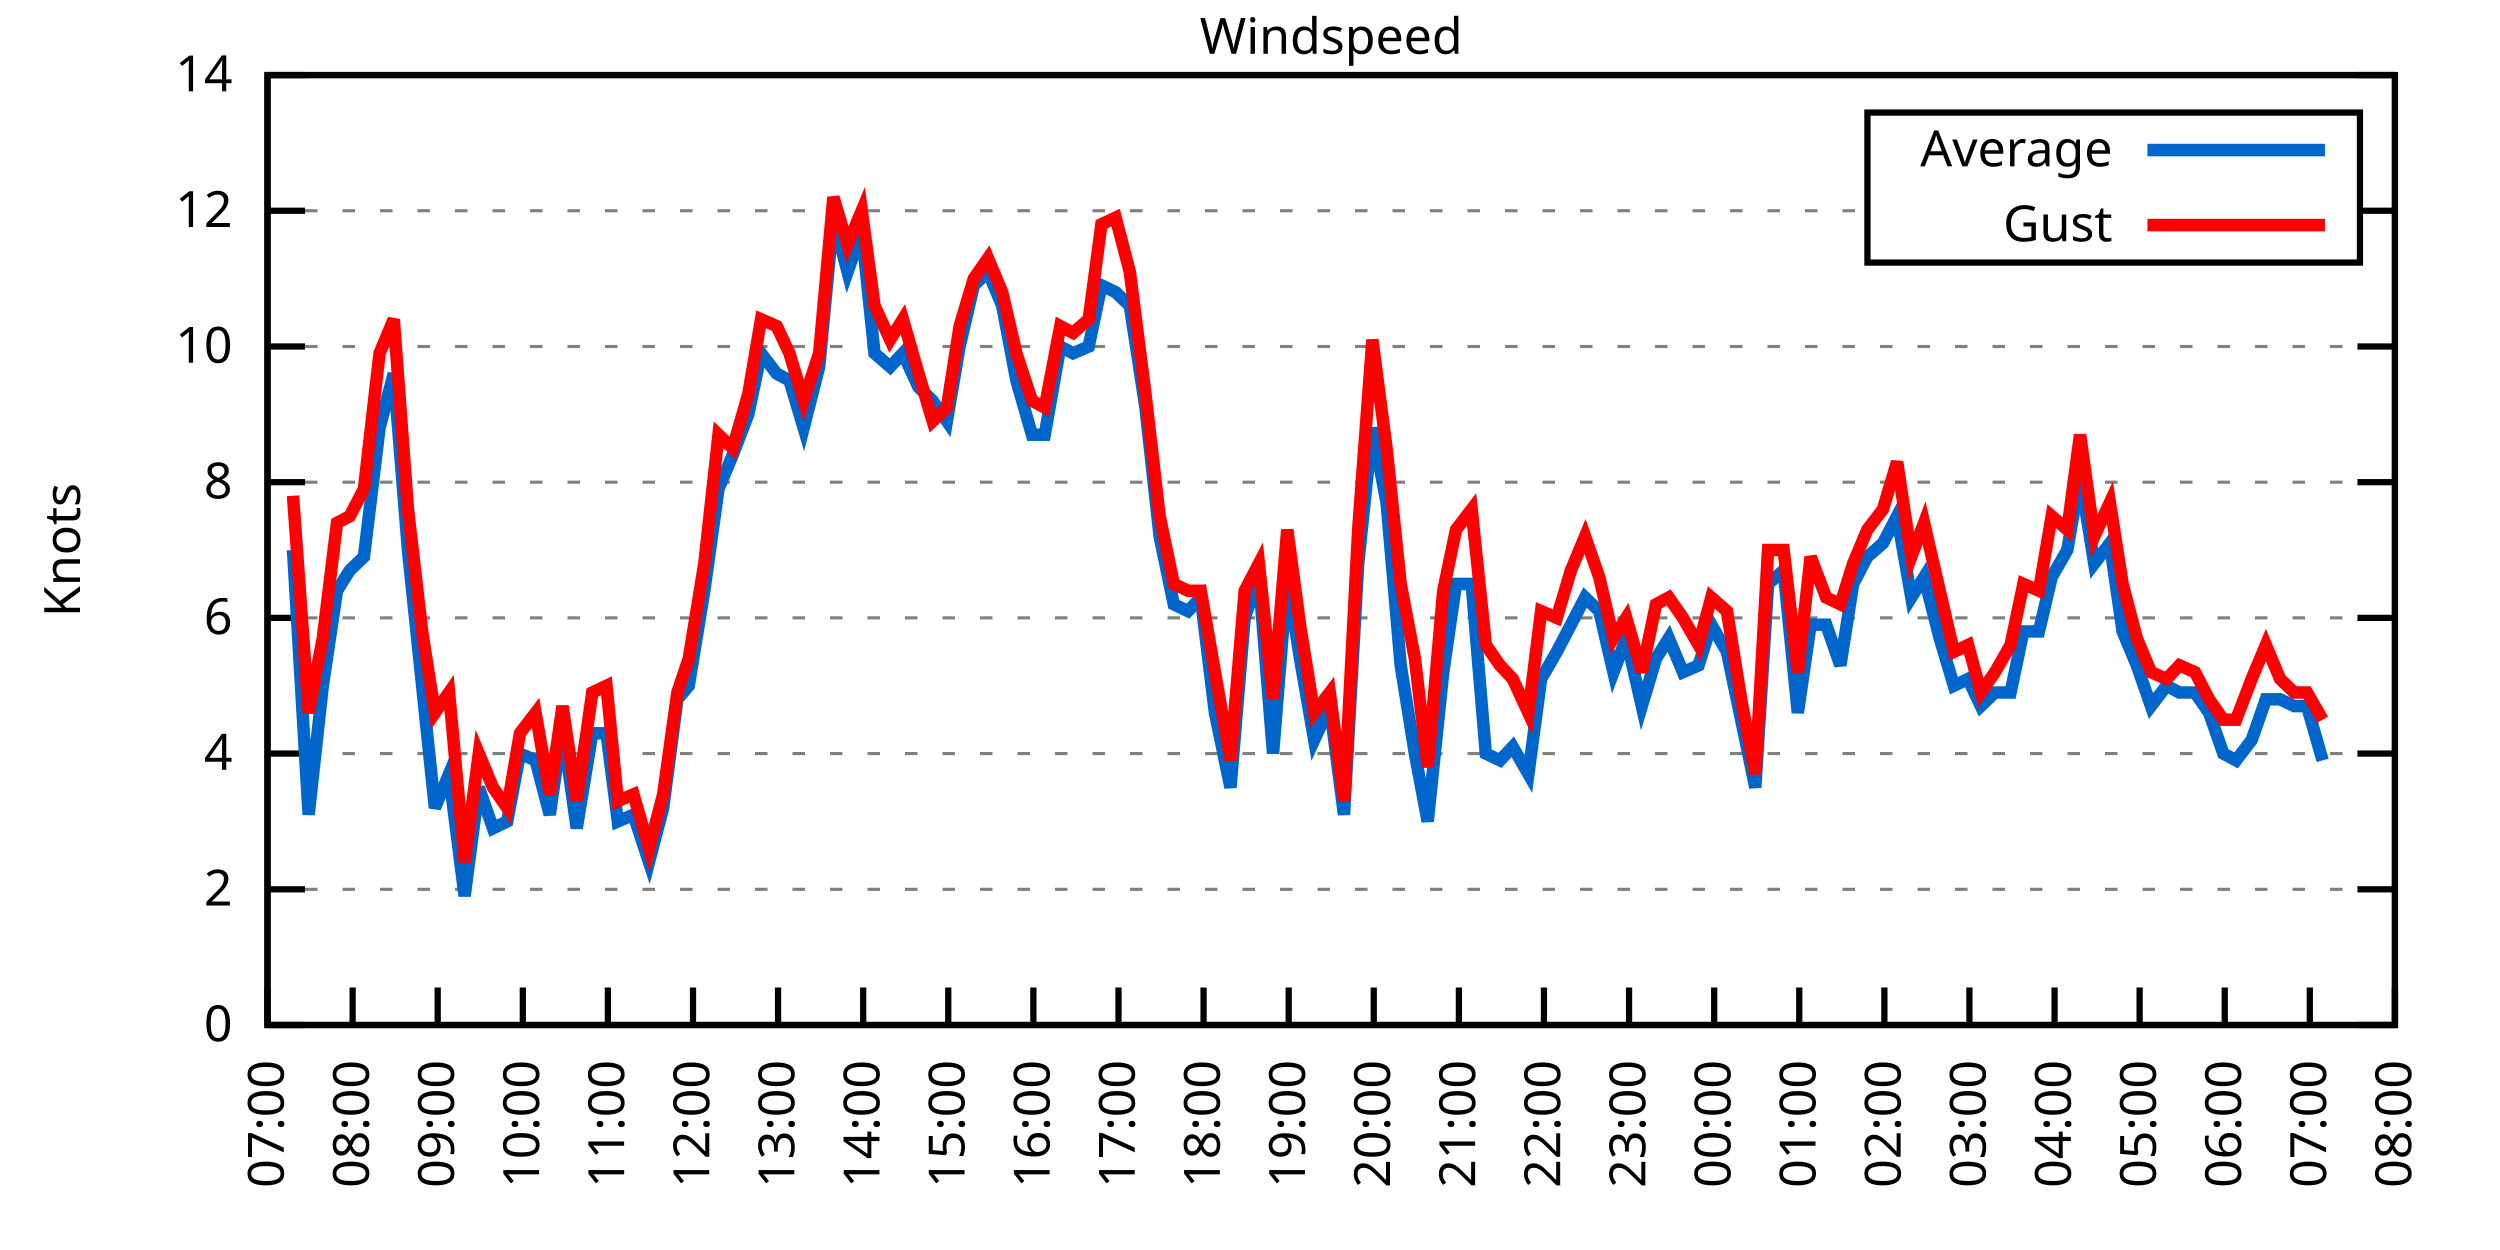
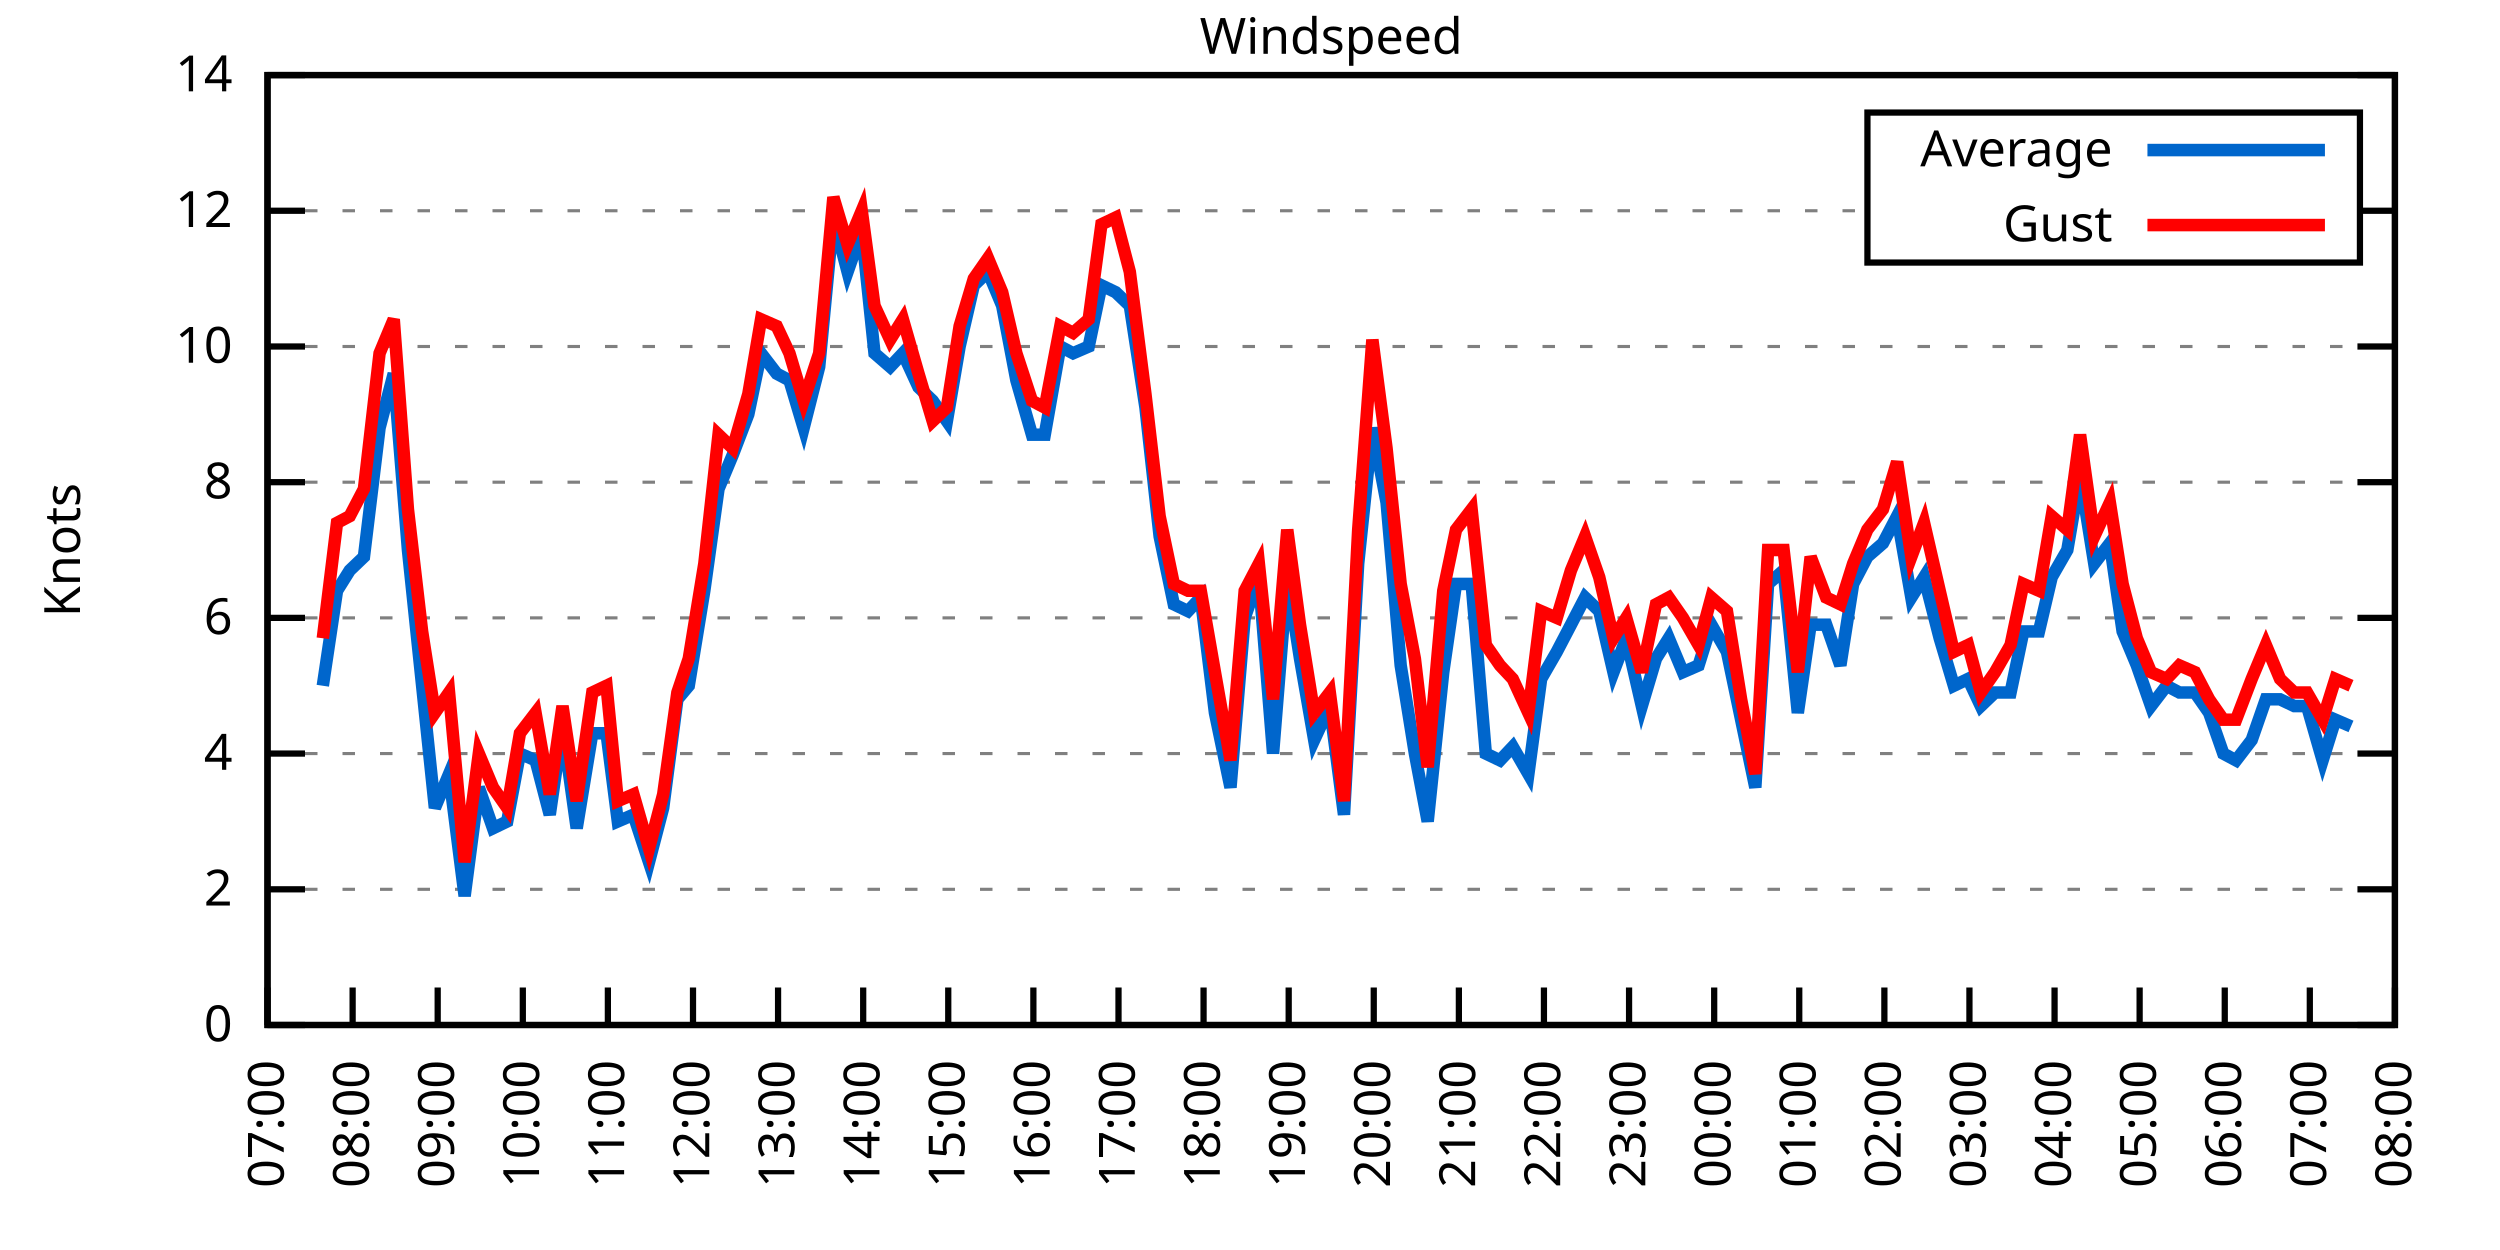
<svg xmlns="http://www.w3.org/2000/svg" xmlns:xlink="http://www.w3.org/1999/xlink" width="400" height="200" viewBox="0 0 400 200">
  <g id="gnuplot_canvas">
    <rect x="0" y="0" width="400" height="200" fill="none" />
    <defs>
      <circle id="gpDot" r="0.5" stroke-width="0.5" stroke="currentColor" />
      <path id="gpPt0" stroke-width="0.333" stroke="currentColor" d="M-1,0 h2 M0,-1 v2" />
      <path id="gpPt1" stroke-width="0.333" stroke="currentColor" d="M-1,-1 L1,1 M1,-1 L-1,1" />
      <path id="gpPt2" stroke-width="0.333" stroke="currentColor" d="M-1,0 L1,0 M0,-1 L0,1 M-1,-1 L1,1 M-1,1 L1,-1" />
      <rect id="gpPt3" stroke-width="0.333" stroke="currentColor" x="-1" y="-1" width="2" height="2" />
      <rect id="gpPt4" stroke-width="0.333" stroke="currentColor" fill="currentColor" x="-1" y="-1" width="2" height="2" />
      <circle id="gpPt5" stroke-width="0.333" stroke="currentColor" cx="0" cy="0" r="1" />
      <use xlink:href="#gpPt5" id="gpPt6" fill="currentColor" stroke="none" />
      <path id="gpPt7" stroke-width="0.333" stroke="currentColor" d="M0,-1.33 L-1.33,0.67 L1.33,0.67 z" />
      <use xlink:href="#gpPt7" id="gpPt8" fill="currentColor" stroke="none" />
      <use xlink:href="#gpPt7" id="gpPt9" stroke="currentColor" transform="rotate(180)" />
      <use xlink:href="#gpPt9" id="gpPt10" fill="currentColor" stroke="none" />
      <use xlink:href="#gpPt3" id="gpPt11" stroke="currentColor" transform="rotate(45)" />
      <use xlink:href="#gpPt11" id="gpPt12" fill="currentColor" stroke="none" />
      <path id="gpPt13" stroke-width="0.333" stroke="currentColor" d="M0,1.330 L1.265,0.411 L0.782,-1.067 L-0.782,-1.076 L-1.265,0.411 z" />
      <use xlink:href="#gpPt13" id="gpPt14" fill="currentColor" stroke="none" />
      <filter id="textbox" filterUnits="objectBoundingBox" x="0" y="0" height="1" width="1">
        <feFlood flood-color="white" flood-opacity="1" result="bgnd" />
        <feComposite in="SourceGraphic" in2="bgnd" operator="atop" />
      </filter>
      <filter id="greybox" filterUnits="objectBoundingBox" x="0" y="0" height="1" width="1">
        <feFlood flood-color="lightgrey" flood-opacity="1" result="grey" />
        <feComposite in="SourceGraphic" in2="grey" operator="atop" />
      </filter>
    </defs>
    <g fill="none" color="white" stroke="currentColor" stroke-width="1.00" stroke-linecap="butt" stroke-linejoin="miter">
</g>
    <g fill="none" color="black" stroke="currentColor" stroke-width="1.00" stroke-linecap="butt" stroke-linejoin="miter">
      <g stroke="none" shape-rendering="crispEdges">
        <polygon fill="rgb(255, 255, 255)" points="42.80,164.00 383.18,164.00 383.18,12.02 42.80,12.02 " />
      </g>
    </g>
    <g fill="none" color="black" stroke="currentColor" stroke-width="1.00" stroke-linecap="butt" stroke-linejoin="miter">
</g>
    <g fill="none" color="black" stroke="black" stroke-width="0.50" stroke-linecap="butt" stroke-linejoin="miter">
</g>
    <g fill="none" color="gray" stroke="currentColor" stroke-width="0.50" stroke-linecap="butt" stroke-linejoin="miter">
      <path stroke="gray" stroke-dasharray="2,4" class="gridline" d="M42.80,164.00 L383.19,164.00  " />
    </g>
    <g fill="none" color="gray" stroke="gray" stroke-width="1.00" stroke-linecap="butt" stroke-linejoin="miter">
</g>
    <g fill="none" color="black" stroke="currentColor" stroke-width="1.00" stroke-linecap="butt" stroke-linejoin="miter">
      <path stroke="black" d="M42.80,164.00 L48.80,164.00 M383.19,164.00 L377.19,164.00  " />
      <g transform="translate(37.20,166.60)" stroke="none" fill="black" font-family="Sans" font-size="8.00" text-anchor="end">
        <text>
          <tspan font-family="Sans"> 0</tspan>
        </text>
      </g>
    </g>
    <g fill="none" color="black" stroke="currentColor" stroke-width="1.00" stroke-linecap="butt" stroke-linejoin="miter">
</g>
    <g fill="none" color="black" stroke="black" stroke-width="0.50" stroke-linecap="butt" stroke-linejoin="miter">
</g>
    <g fill="none" color="gray" stroke="currentColor" stroke-width="0.50" stroke-linecap="butt" stroke-linejoin="miter">
      <path stroke="gray" stroke-dasharray="2,4" class="gridline" d="M42.80,142.29 L383.19,142.29  " />
    </g>
    <g fill="none" color="gray" stroke="gray" stroke-width="1.00" stroke-linecap="butt" stroke-linejoin="miter">
</g>
    <g fill="none" color="black" stroke="currentColor" stroke-width="1.00" stroke-linecap="butt" stroke-linejoin="miter">
      <path stroke="black" d="M42.80,142.29 L48.80,142.29 M383.19,142.29 L377.19,142.29  " />
      <g transform="translate(37.20,144.89)" stroke="none" fill="black" font-family="Sans" font-size="8.00" text-anchor="end">
        <text>
          <tspan font-family="Sans"> 2</tspan>
        </text>
      </g>
    </g>
    <g fill="none" color="black" stroke="currentColor" stroke-width="1.00" stroke-linecap="butt" stroke-linejoin="miter">
</g>
    <g fill="none" color="black" stroke="black" stroke-width="0.50" stroke-linecap="butt" stroke-linejoin="miter">
</g>
    <g fill="none" color="gray" stroke="currentColor" stroke-width="0.50" stroke-linecap="butt" stroke-linejoin="miter">
      <path stroke="gray" stroke-dasharray="2,4" class="gridline" d="M42.80,120.57 L383.19,120.57  " />
    </g>
    <g fill="none" color="gray" stroke="gray" stroke-width="1.00" stroke-linecap="butt" stroke-linejoin="miter">
</g>
    <g fill="none" color="black" stroke="currentColor" stroke-width="1.00" stroke-linecap="butt" stroke-linejoin="miter">
      <path stroke="black" d="M42.80,120.57 L48.80,120.57 M383.19,120.57 L377.19,120.57  " />
      <g transform="translate(37.20,123.17)" stroke="none" fill="black" font-family="Sans" font-size="8.00" text-anchor="end">
        <text>
          <tspan font-family="Sans"> 4</tspan>
        </text>
      </g>
    </g>
    <g fill="none" color="black" stroke="currentColor" stroke-width="1.00" stroke-linecap="butt" stroke-linejoin="miter">
</g>
    <g fill="none" color="black" stroke="black" stroke-width="0.50" stroke-linecap="butt" stroke-linejoin="miter">
</g>
    <g fill="none" color="gray" stroke="currentColor" stroke-width="0.50" stroke-linecap="butt" stroke-linejoin="miter">
      <path stroke="gray" stroke-dasharray="2,4" class="gridline" d="M42.80,98.86 L383.19,98.86  " />
    </g>
    <g fill="none" color="gray" stroke="gray" stroke-width="1.00" stroke-linecap="butt" stroke-linejoin="miter">
</g>
    <g fill="none" color="black" stroke="currentColor" stroke-width="1.00" stroke-linecap="butt" stroke-linejoin="miter">
      <path stroke="black" d="M42.80,98.86 L48.80,98.86 M383.19,98.86 L377.19,98.86  " />
      <g transform="translate(37.20,101.46)" stroke="none" fill="black" font-family="Sans" font-size="8.00" text-anchor="end">
        <text>
          <tspan font-family="Sans"> 6</tspan>
        </text>
      </g>
    </g>
    <g fill="none" color="black" stroke="currentColor" stroke-width="1.00" stroke-linecap="butt" stroke-linejoin="miter">
</g>
    <g fill="none" color="black" stroke="black" stroke-width="0.50" stroke-linecap="butt" stroke-linejoin="miter">
</g>
    <g fill="none" color="gray" stroke="currentColor" stroke-width="0.50" stroke-linecap="butt" stroke-linejoin="miter">
      <path stroke="gray" stroke-dasharray="2,4" class="gridline" d="M42.80,77.15 L383.19,77.15  " />
    </g>
    <g fill="none" color="gray" stroke="gray" stroke-width="1.00" stroke-linecap="butt" stroke-linejoin="miter">
</g>
    <g fill="none" color="black" stroke="currentColor" stroke-width="1.00" stroke-linecap="butt" stroke-linejoin="miter">
      <path stroke="black" d="M42.80,77.15 L48.80,77.15 M383.19,77.15 L377.19,77.15  " />
      <g transform="translate(37.20,79.75)" stroke="none" fill="black" font-family="Sans" font-size="8.00" text-anchor="end">
        <text>
          <tspan font-family="Sans"> 8</tspan>
        </text>
      </g>
    </g>
    <g fill="none" color="black" stroke="currentColor" stroke-width="1.00" stroke-linecap="butt" stroke-linejoin="miter">
</g>
    <g fill="none" color="black" stroke="black" stroke-width="0.50" stroke-linecap="butt" stroke-linejoin="miter">
</g>
    <g fill="none" color="gray" stroke="currentColor" stroke-width="0.50" stroke-linecap="butt" stroke-linejoin="miter">
      <path stroke="gray" stroke-dasharray="2,4" class="gridline" d="M42.80,55.44 L383.19,55.44  " />
    </g>
    <g fill="none" color="gray" stroke="gray" stroke-width="1.00" stroke-linecap="butt" stroke-linejoin="miter">
</g>
    <g fill="none" color="black" stroke="currentColor" stroke-width="1.00" stroke-linecap="butt" stroke-linejoin="miter">
      <path stroke="black" d="M42.80,55.44 L48.80,55.44 M383.19,55.44 L377.19,55.44  " />
      <g transform="translate(37.20,58.04)" stroke="none" fill="black" font-family="Sans" font-size="8.00" text-anchor="end">
        <text>
          <tspan font-family="Sans"> 10</tspan>
        </text>
      </g>
    </g>
    <g fill="none" color="black" stroke="currentColor" stroke-width="1.00" stroke-linecap="butt" stroke-linejoin="miter">
</g>
    <g fill="none" color="black" stroke="black" stroke-width="0.50" stroke-linecap="butt" stroke-linejoin="miter">
</g>
    <g fill="none" color="gray" stroke="currentColor" stroke-width="0.50" stroke-linecap="butt" stroke-linejoin="miter">
      <path stroke="gray" stroke-dasharray="2,4" class="gridline" d="M42.80,33.72 L298.79,33.72 M377.59,33.72 L383.19,33.72  " />
    </g>
    <g fill="none" color="gray" stroke="gray" stroke-width="1.00" stroke-linecap="butt" stroke-linejoin="miter">
</g>
    <g fill="none" color="black" stroke="currentColor" stroke-width="1.00" stroke-linecap="butt" stroke-linejoin="miter">
      <path stroke="black" d="M42.80,33.72 L48.80,33.72 M383.19,33.72 L377.19,33.72  " />
      <g transform="translate(37.20,36.32)" stroke="none" fill="black" font-family="Sans" font-size="8.00" text-anchor="end">
        <text>
          <tspan font-family="Sans"> 12</tspan>
        </text>
      </g>
    </g>
    <g fill="none" color="black" stroke="currentColor" stroke-width="1.00" stroke-linecap="butt" stroke-linejoin="miter">
</g>
    <g fill="none" color="black" stroke="black" stroke-width="0.50" stroke-linecap="butt" stroke-linejoin="miter">
</g>
    <g fill="none" color="gray" stroke="currentColor" stroke-width="0.50" stroke-linecap="butt" stroke-linejoin="miter">
      <path stroke="gray" stroke-dasharray="2,4" class="gridline" d="M42.80,12.01 L383.19,12.01  " />
    </g>
    <g fill="none" color="gray" stroke="gray" stroke-width="1.00" stroke-linecap="butt" stroke-linejoin="miter">
</g>
    <g fill="none" color="black" stroke="currentColor" stroke-width="1.00" stroke-linecap="butt" stroke-linejoin="miter">
      <path stroke="black" d="M42.80,12.01 L48.80,12.01 M383.19,12.01 L377.19,12.01  " />
      <g transform="translate(37.20,14.61)" stroke="none" fill="black" font-family="Sans" font-size="8.00" text-anchor="end">
        <text>
          <tspan font-family="Sans"> 14</tspan>
        </text>
      </g>
    </g>
    <g fill="none" color="black" stroke="currentColor" stroke-width="1.00" stroke-linecap="butt" stroke-linejoin="miter">
      <path stroke="black" d="M42.80,164.00 L42.80,158.00  " />
      <g transform="translate(45.40,169.60) rotate(270.00)" stroke="none" fill="black" font-family="Sans" font-size="8.00" text-anchor="end">
        <text>
          <tspan font-family="Sans">07:00</tspan>
        </text>
      </g>
    </g>
    <g fill="none" color="black" stroke="currentColor" stroke-width="1.00" stroke-linecap="butt" stroke-linejoin="miter">
      <path stroke="black" d="M56.42,164.00 L56.42,158.00  " />
      <g transform="translate(59.02,169.60) rotate(270.00)" stroke="none" fill="black" font-family="Sans" font-size="8.00" text-anchor="end">
        <text>
          <tspan font-family="Sans">08:00</tspan>
        </text>
      </g>
    </g>
    <g fill="none" color="black" stroke="currentColor" stroke-width="1.00" stroke-linecap="butt" stroke-linejoin="miter">
      <path stroke="black" d="M70.03,164.00 L70.03,158.00  " />
      <g transform="translate(72.63,169.60) rotate(270.00)" stroke="none" fill="black" font-family="Sans" font-size="8.00" text-anchor="end">
        <text>
          <tspan font-family="Sans">09:00</tspan>
        </text>
      </g>
    </g>
    <g fill="none" color="black" stroke="currentColor" stroke-width="1.00" stroke-linecap="butt" stroke-linejoin="miter">
      <path stroke="black" d="M83.65,164.00 L83.65,158.00  " />
      <g transform="translate(86.25,169.60) rotate(270.00)" stroke="none" fill="black" font-family="Sans" font-size="8.00" text-anchor="end">
        <text>
          <tspan font-family="Sans">10:00</tspan>
        </text>
      </g>
    </g>
    <g fill="none" color="black" stroke="currentColor" stroke-width="1.00" stroke-linecap="butt" stroke-linejoin="miter">
      <path stroke="black" d="M97.26,164.00 L97.26,158.00  " />
      <g transform="translate(99.86,169.60) rotate(270.00)" stroke="none" fill="black" font-family="Sans" font-size="8.00" text-anchor="end">
        <text>
          <tspan font-family="Sans">11:00</tspan>
        </text>
      </g>
    </g>
    <g fill="none" color="black" stroke="currentColor" stroke-width="1.00" stroke-linecap="butt" stroke-linejoin="miter">
      <path stroke="black" d="M110.88,164.00 L110.88,158.00  " />
      <g transform="translate(113.48,169.60) rotate(270.00)" stroke="none" fill="black" font-family="Sans" font-size="8.00" text-anchor="end">
        <text>
          <tspan font-family="Sans">12:00</tspan>
        </text>
      </g>
    </g>
    <g fill="none" color="black" stroke="currentColor" stroke-width="1.00" stroke-linecap="butt" stroke-linejoin="miter">
      <path stroke="black" d="M124.49,164.00 L124.49,158.00  " />
      <g transform="translate(127.09,169.60) rotate(270.00)" stroke="none" fill="black" font-family="Sans" font-size="8.00" text-anchor="end">
        <text>
          <tspan font-family="Sans">13:00</tspan>
        </text>
      </g>
    </g>
    <g fill="none" color="black" stroke="currentColor" stroke-width="1.00" stroke-linecap="butt" stroke-linejoin="miter">
      <path stroke="black" d="M138.11,164.00 L138.11,158.00  " />
      <g transform="translate(140.71,169.60) rotate(270.00)" stroke="none" fill="black" font-family="Sans" font-size="8.00" text-anchor="end">
        <text>
          <tspan font-family="Sans">14:00</tspan>
        </text>
      </g>
    </g>
    <g fill="none" color="black" stroke="currentColor" stroke-width="1.00" stroke-linecap="butt" stroke-linejoin="miter">
      <path stroke="black" d="M151.72,164.00 L151.72,158.00  " />
      <g transform="translate(154.32,169.60) rotate(270.00)" stroke="none" fill="black" font-family="Sans" font-size="8.00" text-anchor="end">
        <text>
          <tspan font-family="Sans">15:00</tspan>
        </text>
      </g>
    </g>
    <g fill="none" color="black" stroke="currentColor" stroke-width="1.00" stroke-linecap="butt" stroke-linejoin="miter">
      <path stroke="black" d="M165.34,164.00 L165.34,158.00  " />
      <g transform="translate(167.94,169.60) rotate(270.00)" stroke="none" fill="black" font-family="Sans" font-size="8.00" text-anchor="end">
        <text>
          <tspan font-family="Sans">16:00</tspan>
        </text>
      </g>
    </g>
    <g fill="none" color="black" stroke="currentColor" stroke-width="1.00" stroke-linecap="butt" stroke-linejoin="miter">
      <path stroke="black" d="M178.96,164.00 L178.96,158.00  " />
      <g transform="translate(181.56,169.60) rotate(270.00)" stroke="none" fill="black" font-family="Sans" font-size="8.00" text-anchor="end">
        <text>
          <tspan font-family="Sans">17:00</tspan>
        </text>
      </g>
    </g>
    <g fill="none" color="black" stroke="currentColor" stroke-width="1.00" stroke-linecap="butt" stroke-linejoin="miter">
      <path stroke="black" d="M192.57,164.00 L192.57,158.00  " />
      <g transform="translate(195.17,169.60) rotate(270.00)" stroke="none" fill="black" font-family="Sans" font-size="8.00" text-anchor="end">
        <text>
          <tspan font-family="Sans">18:00</tspan>
        </text>
      </g>
    </g>
    <g fill="none" color="black" stroke="currentColor" stroke-width="1.00" stroke-linecap="butt" stroke-linejoin="miter">
      <path stroke="black" d="M206.19,164.00 L206.19,158.00  " />
      <g transform="translate(208.79,169.60) rotate(270.00)" stroke="none" fill="black" font-family="Sans" font-size="8.00" text-anchor="end">
        <text>
          <tspan font-family="Sans">19:00</tspan>
        </text>
      </g>
    </g>
    <g fill="none" color="black" stroke="currentColor" stroke-width="1.00" stroke-linecap="butt" stroke-linejoin="miter">
      <path stroke="black" d="M219.80,164.00 L219.80,158.00  " />
      <g transform="translate(222.40,169.60) rotate(270.00)" stroke="none" fill="black" font-family="Sans" font-size="8.00" text-anchor="end">
        <text>
          <tspan font-family="Sans">20:00</tspan>
        </text>
      </g>
    </g>
    <g fill="none" color="black" stroke="currentColor" stroke-width="1.00" stroke-linecap="butt" stroke-linejoin="miter">
      <path stroke="black" d="M233.42,164.00 L233.42,158.00  " />
      <g transform="translate(236.02,169.60) rotate(270.00)" stroke="none" fill="black" font-family="Sans" font-size="8.00" text-anchor="end">
        <text>
          <tspan font-family="Sans">21:00</tspan>
        </text>
      </g>
    </g>
    <g fill="none" color="black" stroke="currentColor" stroke-width="1.00" stroke-linecap="butt" stroke-linejoin="miter">
      <path stroke="black" d="M247.03,164.00 L247.03,158.00  " />
      <g transform="translate(249.63,169.60) rotate(270.00)" stroke="none" fill="black" font-family="Sans" font-size="8.00" text-anchor="end">
        <text>
          <tspan font-family="Sans">22:00</tspan>
        </text>
      </g>
    </g>
    <g fill="none" color="black" stroke="currentColor" stroke-width="1.00" stroke-linecap="butt" stroke-linejoin="miter">
      <path stroke="black" d="M260.65,164.00 L260.65,158.00  " />
      <g transform="translate(263.25,169.60) rotate(270.00)" stroke="none" fill="black" font-family="Sans" font-size="8.00" text-anchor="end">
        <text>
          <tspan font-family="Sans">23:00</tspan>
        </text>
      </g>
    </g>
    <g fill="none" color="black" stroke="currentColor" stroke-width="1.00" stroke-linecap="butt" stroke-linejoin="miter">
      <path stroke="black" d="M274.27,164.00 L274.27,158.00  " />
      <g transform="translate(276.87,169.60) rotate(270.00)" stroke="none" fill="black" font-family="Sans" font-size="8.00" text-anchor="end">
        <text>
          <tspan font-family="Sans">00:00</tspan>
        </text>
      </g>
    </g>
    <g fill="none" color="black" stroke="currentColor" stroke-width="1.00" stroke-linecap="butt" stroke-linejoin="miter">
      <path stroke="black" d="M287.88,164.00 L287.88,158.00  " />
      <g transform="translate(290.48,169.60) rotate(270.00)" stroke="none" fill="black" font-family="Sans" font-size="8.00" text-anchor="end">
        <text>
          <tspan font-family="Sans">01:00</tspan>
        </text>
      </g>
    </g>
    <g fill="none" color="black" stroke="currentColor" stroke-width="1.00" stroke-linecap="butt" stroke-linejoin="miter">
      <path stroke="black" d="M301.50,164.00 L301.50,158.00  " />
      <g transform="translate(304.10,169.60) rotate(270.00)" stroke="none" fill="black" font-family="Sans" font-size="8.00" text-anchor="end">
        <text>
          <tspan font-family="Sans">02:00</tspan>
        </text>
      </g>
    </g>
    <g fill="none" color="black" stroke="currentColor" stroke-width="1.00" stroke-linecap="butt" stroke-linejoin="miter">
      <path stroke="black" d="M315.11,164.00 L315.11,158.00  " />
      <g transform="translate(317.71,169.60) rotate(270.00)" stroke="none" fill="black" font-family="Sans" font-size="8.00" text-anchor="end">
        <text>
          <tspan font-family="Sans">03:00</tspan>
        </text>
      </g>
    </g>
    <g fill="none" color="black" stroke="currentColor" stroke-width="1.00" stroke-linecap="butt" stroke-linejoin="miter">
      <path stroke="black" d="M328.73,164.00 L328.73,158.00  " />
      <g transform="translate(331.33,169.60) rotate(270.00)" stroke="none" fill="black" font-family="Sans" font-size="8.00" text-anchor="end">
        <text>
          <tspan font-family="Sans">04:00</tspan>
        </text>
      </g>
    </g>
    <g fill="none" color="black" stroke="currentColor" stroke-width="1.00" stroke-linecap="butt" stroke-linejoin="miter">
      <path stroke="black" d="M342.34,164.00 L342.34,158.00  " />
      <g transform="translate(344.94,169.60) rotate(270.00)" stroke="none" fill="black" font-family="Sans" font-size="8.00" text-anchor="end">
        <text>
          <tspan font-family="Sans">05:00</tspan>
        </text>
      </g>
    </g>
    <g fill="none" color="black" stroke="currentColor" stroke-width="1.00" stroke-linecap="butt" stroke-linejoin="miter">
      <path stroke="black" d="M355.96,164.00 L355.96,158.00  " />
      <g transform="translate(358.56,169.60) rotate(270.00)" stroke="none" fill="black" font-family="Sans" font-size="8.00" text-anchor="end">
        <text>
          <tspan font-family="Sans">06:00</tspan>
        </text>
      </g>
    </g>
    <g fill="none" color="black" stroke="currentColor" stroke-width="1.00" stroke-linecap="butt" stroke-linejoin="miter">
      <path stroke="black" d="M369.57,164.00 L369.57,158.00  " />
      <g transform="translate(372.17,169.60) rotate(270.00)" stroke="none" fill="black" font-family="Sans" font-size="8.00" text-anchor="end">
        <text>
          <tspan font-family="Sans">07:00</tspan>
        </text>
      </g>
    </g>
    <g fill="none" color="black" stroke="currentColor" stroke-width="1.00" stroke-linecap="butt" stroke-linejoin="miter">
      <path stroke="black" d="M383.19,164.00 L383.19,158.00  " />
      <g transform="translate(385.79,169.60) rotate(270.00)" stroke="none" fill="black" font-family="Sans" font-size="8.00" text-anchor="end">
        <text>
          <tspan font-family="Sans">08:00</tspan>
        </text>
      </g>
    </g>
    <g fill="none" color="black" stroke="currentColor" stroke-width="1.00" stroke-linecap="butt" stroke-linejoin="miter">
</g>
    <g fill="none" color="black" stroke="currentColor" stroke-width="1.00" stroke-linecap="butt" stroke-linejoin="miter">
      <path stroke="black" d="M42.80,12.01 L42.80,164.00 L383.19,164.00 L383.19,12.01 L42.80,12.01 Z  " />
    </g>
    <g fill="none" color="black" stroke="currentColor" stroke-width="1.00" stroke-linecap="butt" stroke-linejoin="miter">
</g>
    <g fill="none" color="black" stroke="currentColor" stroke-width="1.00" stroke-linecap="butt" stroke-linejoin="miter">
      <path stroke="black" d="M298.79,42.01 L298.79,18.01 L377.59,18.01 L377.59,42.01 L298.79,42.01 Z  " />
    </g>
    <g id="Windspeed_plot_1">
      <g fill="none" color="white" stroke="black" stroke-width="2.00" stroke-linecap="butt" stroke-linejoin="miter">
</g>
      <g fill="none" color="black" stroke="currentColor" stroke-width="2.00" stroke-linecap="butt" stroke-linejoin="miter">
        <g transform="translate(337.99,26.61)" stroke="none" fill="black" font-family="Sans" font-size="8.00" text-anchor="end">
          <text>
            <tspan font-family="Sans">Average</tspan>
          </text>
        </g>
      </g>
      <g fill="none" color="black" stroke="currentColor" stroke-width="2.00" stroke-linecap="butt" stroke-linejoin="miter">
-         <path stroke="rgb(  0, 102, 204)" d="M343.59,24.01 L371.99,24.01 M46.88,88.00 L49.38,130.35 L51.65,109.72 L53.92,94.52 L55.96,91.26 L58.23,89.09   L60.73,68.46 L63.00,59.78 L65.27,88.00 L67.54,109.72 L69.58,129.26 L71.85,123.83 L74.34,143.37 L76.61,126.00   L78.88,132.52 L81.15,131.43 L83.19,120.57 L85.69,121.66 L87.96,130.35 L90.00,116.23 L92.27,132.52 L94.77,117.32   L97.04,117.32 L98.85,131.43 L101.35,130.35 L103.84,137.94 L106.11,129.26 L108.38,111.89 L110.20,109.72 L112.69,94.52   L114.96,78.23 L117.23,72.81 L119.73,66.29 L121.77,56.52 L124.27,59.78 L126.31,60.86 L128.58,68.46 L131.07,58.69   L133.34,34.81 L135.61,43.49 L137.88,36.98 L139.92,56.52 L142.42,58.69 L144.46,56.52 L146.96,61.95 L149.23,64.12   L151.50,67.38 L153.54,55.44 L155.81,45.66 L158.08,43.49 L160.35,48.92 L162.62,60.86 L165.11,69.55 L167.16,69.55   L169.65,55.44 L171.69,56.52 L174.19,55.44 L176.23,45.66 L178.50,46.75 L180.77,48.92 L183.27,65.21 L185.54,85.83   L187.81,96.69 L190.08,97.78 L192.12,95.60 L194.39,114.06 L196.88,126.00 L199.15,98.86 L201.42,92.35 L203.69,120.57   L205.96,92.35 L208.00,105.38 L210.27,118.40 L212.77,112.97 L215.04,130.35 L217.31,90.18 L219.58,68.46 L221.85,80.41   L224.11,106.46 L226.38,120.57 L228.43,131.43 L230.92,107.55 L232.96,93.43 L235.46,93.43 L237.73,120.57 L240.00,121.66   L242.04,119.49 L244.54,123.83 L246.58,108.63 L249.08,104.29 L251.35,99.95 L253.61,95.60 L255.88,97.78 L258.15,107.55   L260.20,102.12 L262.69,112.97 L264.96,105.38 L267.00,102.12 L269.27,107.55 L271.77,106.46 L273.81,99.95 L276.31,104.29   L278.58,115.15 L280.85,126.00 L282.89,93.43 L285.38,91.26 L287.65,114.06 L289.70,99.95 L292.19,99.95 L294.46,106.46   L296.50,93.43 L298.77,89.09 L301.27,86.92 L303.54,82.58 L305.81,95.60 L307.85,92.35 L310.35,102.12 L312.62,109.72   L314.89,108.63 L316.93,112.97 L319.20,110.80 L321.69,110.80 L323.74,101.03 L326.23,101.03 L328.27,92.35 L330.77,88.00   L332.81,76.06 L335.08,90.18 L337.58,86.92 L339.62,101.03 L341.89,106.46 L344.16,112.97 L346.65,109.72 L348.70,110.80   L351.19,110.80 L353.46,114.06 L355.73,120.57 L357.77,121.66 L360.27,118.40 L362.54,111.89 L364.81,111.89 L367.08,112.97   L369.12,112.97 L371.62,121.66  " />
+         <path stroke="rgb(  0, 102, 204)" d="M343.59,24.01 L371.99,24.01 M51.65,109.72 L53.92,94.52 L55.96,91.26 L58.23,89.09 L60.73,68.46 L63.00,59.78   L65.27,88.00 L67.54,109.72 L69.58,129.26 L71.85,123.83 L74.34,143.37 L76.61,126.00 L78.88,132.52 L81.15,131.43   L83.19,120.57 L85.69,121.66 L87.96,130.35 L90.00,116.23 L92.27,132.52 L94.77,117.32 L97.04,117.32 L98.85,131.43   L101.35,130.35 L103.84,137.94 L106.11,129.26 L108.38,111.89 L110.20,109.72 L112.69,94.52 L114.96,78.23 L117.23,72.81   L119.73,66.29 L121.77,56.52 L124.27,59.78 L126.31,60.86 L128.58,68.46 L131.07,58.69 L133.34,34.81 L135.61,43.49   L137.88,36.98 L139.92,56.52 L142.42,58.69 L144.46,56.52 L146.96,61.95 L149.23,64.12 L151.50,67.38 L153.54,55.44   L155.81,45.66 L158.08,43.49 L160.35,48.92 L162.62,60.86 L165.11,69.55 L167.16,69.55 L169.65,55.44 L171.69,56.52   L174.19,55.44 L176.23,45.66 L178.50,46.75 L180.77,48.92 L183.27,65.21 L185.54,85.83 L187.81,96.69 L190.08,97.78   L192.12,95.60 L194.39,114.06 L196.88,126.00 L199.15,98.86 L201.42,92.35 L203.69,120.57 L205.96,92.35 L208.00,105.38   L210.27,118.40 L212.77,112.97 L215.04,130.35 L217.31,90.18 L219.58,68.46 L221.85,80.41 L224.11,106.46 L226.38,120.57   L228.43,131.43 L230.92,107.55 L232.96,93.43 L235.46,93.43 L237.73,120.57 L240.00,121.66 L242.04,119.49 L244.54,123.83   L246.58,108.63 L249.08,104.29 L251.35,99.95 L253.61,95.60 L255.88,97.78 L258.15,107.55 L260.20,102.12 L262.69,112.97   L264.96,105.38 L267.00,102.12 L269.27,107.55 L271.77,106.46 L273.81,99.95 L276.31,104.29 L278.58,115.15 L280.85,126.00   L282.89,93.43 L285.38,91.26 L287.65,114.06 L289.70,99.95 L292.19,99.95 L294.46,106.46 L296.50,93.43 L298.77,89.09   L301.27,86.92 L303.54,82.58 L305.81,95.60 L307.85,92.35 L310.35,102.12 L312.62,109.72 L314.89,108.63 L316.93,112.97   L319.20,110.80 L321.69,110.80 L323.74,101.03 L326.23,101.03 L328.27,92.35 L330.77,88.00 L332.81,76.06 L335.08,90.18   L337.58,86.92 L339.62,101.03 L341.89,106.46 L344.16,112.97 L346.65,109.72 L348.70,110.80 L351.19,110.80 L353.46,114.06   L355.73,120.57 L357.77,121.66 L360.27,118.40 L362.54,111.89 L364.81,111.89 L367.08,112.97 L369.12,112.97 L371.62,121.66   L373.66,115.15 L376.16,116.23  " />
      </g>
    </g>
    <g id="Windspeed_plot_2">
      <g fill="none" color="black" stroke="currentColor" stroke-width="2.00" stroke-linecap="butt" stroke-linejoin="miter">
        <g transform="translate(337.99,38.61)" stroke="none" fill="black" font-family="Sans" font-size="8.00" text-anchor="end">
          <text>
            <tspan font-family="Sans">Gust</tspan>
          </text>
        </g>
      </g>
      <g fill="none" color="black" stroke="currentColor" stroke-width="2.00" stroke-linecap="butt" stroke-linejoin="miter">
-         <path stroke="rgb(255,   0,   0)" d="M343.59,36.01 L371.99,36.01 M46.88,79.32 L49.38,114.06 L51.65,102.12 L53.92,83.66 L55.96,82.58 L58.23,78.23   L60.73,56.52 L63.00,51.09 L65.27,81.49 L67.54,101.03 L69.58,114.06 L71.85,110.80 L74.34,137.94 L76.61,120.57   L78.88,126.00 L81.15,129.26 L83.19,117.32 L85.69,114.06 L87.96,127.09 L90.00,112.97 L92.27,128.17 L94.77,110.80   L97.04,109.72 L98.85,128.17 L101.35,127.09 L103.84,135.77 L106.11,127.09 L108.38,110.80 L110.20,105.38 L112.69,90.18   L114.96,69.55 L117.23,71.72 L119.73,63.04 L121.77,51.09 L124.27,52.18 L126.31,56.52 L128.58,64.12 L131.07,56.52   L133.34,31.55 L135.61,39.15 L137.88,33.72 L139.92,48.92 L142.42,54.35 L144.46,51.09 L146.96,59.78 L149.23,67.38   L151.50,65.21 L153.54,52.18 L155.81,44.58 L158.08,41.32 L160.35,46.75 L162.62,56.52 L165.11,64.12 L167.16,65.21   L169.65,52.18 L171.69,53.26 L174.19,51.09 L176.23,35.89 L178.50,34.81 L180.77,43.49 L183.27,63.04 L185.54,82.58   L187.81,93.43 L190.08,94.52 L192.12,94.52 L194.39,107.55 L196.88,121.66 L199.15,94.52 L201.42,90.18 L203.69,111.89   L205.96,84.75 L208.00,99.95 L210.27,114.06 L212.77,110.80 L215.04,128.17 L217.31,84.75 L219.58,54.35 L221.85,71.72   L224.11,93.43 L226.38,105.38 L228.43,122.75 L230.92,94.52 L232.96,84.75 L235.46,81.49 L237.73,103.20 L240.00,106.46   L242.04,108.63 L244.54,114.06 L246.58,97.78 L249.08,98.86 L251.35,91.26 L253.61,85.83 L255.88,92.35 L258.15,102.12   L260.20,98.86 L262.69,107.55 L264.96,96.69 L267.00,95.60 L269.27,98.86 L271.77,103.20 L273.81,95.60 L276.31,97.78   L278.58,111.89 L280.85,123.83 L282.89,88.00 L285.38,88.00 L287.65,107.55 L289.70,89.09 L292.19,95.60 L294.46,96.69   L296.50,90.18 L298.77,84.75 L301.27,81.49 L303.54,73.89 L305.81,89.09 L307.85,83.66 L310.35,94.52 L312.62,104.29   L314.89,103.20 L316.93,110.80 L319.20,107.55 L321.69,103.20 L323.74,93.43 L326.23,94.52 L328.27,82.58 L330.77,84.75   L332.81,69.55 L335.08,85.83 L337.58,80.41 L339.62,93.43 L341.89,102.12 L344.16,107.55 L346.65,108.63 L348.70,106.46   L351.19,107.55 L353.46,111.89 L355.73,115.15 L357.77,115.15 L360.27,108.63 L362.54,103.20 L364.81,108.63 L367.08,110.80   L369.12,110.80 L371.62,115.15  " />
+         <path stroke="rgb(255,   0,   0)" d="M343.59,36.01 L371.99,36.01 M51.65,102.12 L53.92,83.66 L55.96,82.58 L58.23,78.23 L60.73,56.52 L63.00,51.09   L65.27,81.49 L67.54,101.03 L69.58,114.06 L71.85,110.80 L74.34,137.94 L76.61,120.57 L78.88,126.00 L81.15,129.26   L83.19,117.32 L85.69,114.06 L87.96,127.09 L90.00,112.97 L92.27,128.17 L94.77,110.80 L97.04,109.72 L98.85,128.17   L101.35,127.09 L103.84,135.77 L106.11,127.09 L108.38,110.80 L110.20,105.38 L112.69,90.18 L114.96,69.55 L117.23,71.72   L119.73,63.04 L121.77,51.09 L124.27,52.18 L126.31,56.52 L128.58,64.12 L131.07,56.52 L133.34,31.55 L135.61,39.15   L137.88,33.72 L139.92,48.92 L142.42,54.35 L144.46,51.09 L146.96,59.78 L149.23,67.38 L151.50,65.21 L153.54,52.18   L155.81,44.58 L158.08,41.32 L160.35,46.75 L162.62,56.52 L165.11,64.12 L167.16,65.21 L169.65,52.18 L171.69,53.26   L174.19,51.09 L176.23,35.89 L178.50,34.81 L180.77,43.49 L183.27,63.04 L185.54,82.58 L187.81,93.43 L190.08,94.52   L192.12,94.52 L194.39,107.55 L196.88,121.66 L199.15,94.52 L201.42,90.18 L203.69,111.89 L205.96,84.75 L208.00,99.95   L210.27,114.06 L212.77,110.80 L215.04,128.17 L217.31,84.75 L219.58,54.35 L221.85,71.72 L224.11,93.43 L226.38,105.38   L228.43,122.75 L230.92,94.52 L232.96,84.75 L235.46,81.49 L237.73,103.20 L240.00,106.46 L242.04,108.63 L244.54,114.06   L246.58,97.78 L249.08,98.86 L251.35,91.26 L253.61,85.83 L255.88,92.35 L258.15,102.12 L260.20,98.86 L262.69,107.55   L264.96,96.69 L267.00,95.60 L269.27,98.86 L271.77,103.20 L273.81,95.60 L276.31,97.78 L278.58,111.89 L280.85,123.83   L282.89,88.00 L285.38,88.00 L287.65,107.55 L289.70,89.09 L292.19,95.60 L294.46,96.69 L296.50,90.18 L298.77,84.75   L301.27,81.49 L303.54,73.89 L305.81,89.09 L307.85,83.66 L310.35,94.52 L312.62,104.29 L314.89,103.20 L316.93,110.80   L319.20,107.55 L321.69,103.20 L323.74,93.43 L326.23,94.52 L328.27,82.58 L330.77,84.75 L332.81,69.55 L335.08,85.83   L337.58,80.41 L339.62,93.43 L341.89,102.12 L344.16,107.55 L346.65,108.63 L348.70,106.46 L351.19,107.55 L353.46,111.89   L355.73,115.15 L357.77,115.15 L360.27,108.63 L362.54,103.20 L364.81,108.63 L367.08,110.80 L369.12,110.80 L371.62,115.15   L373.66,108.63 L376.16,109.72  " />
      </g>
    </g>
    <g fill="none" color="black" stroke="currentColor" stroke-width="2.00" stroke-linecap="butt" stroke-linejoin="miter">
</g>
    <g fill="none" color="black" stroke="black" stroke-width="1.00" stroke-linecap="butt" stroke-linejoin="miter">
</g>
    <g fill="none" color="black" stroke="currentColor" stroke-width="1.00" stroke-linecap="butt" stroke-linejoin="miter">
      <path stroke="black" d="M42.80,12.01 L42.80,164.00 L383.19,164.00 L383.19,12.01 L42.80,12.01 Z  " />
      <g transform="translate(12.80,88.01) rotate(270.00)" stroke="none" fill="black" font-family="Sans" font-size="8.00" text-anchor="middle">
        <text>
          <tspan font-family="Sans">Knots</tspan>
        </text>
      </g>
    </g>
    <g fill="none" color="black" stroke="currentColor" stroke-width="1.00" stroke-linecap="butt" stroke-linejoin="miter">
</g>
    <g fill="none" color="black" stroke="currentColor" stroke-width="1.00" stroke-linecap="butt" stroke-linejoin="miter">
      <g transform="translate(212.99,8.61)" stroke="none" fill="black" font-family="Sans" font-size="8.00" text-anchor="middle">
        <text>
          <tspan font-family="Sans">Windspeed</tspan>
        </text>
      </g>
    </g>
    <g fill="none" color="black" stroke="currentColor" stroke-width="1.00" stroke-linecap="butt" stroke-linejoin="miter">
</g>
  </g>
</svg>
